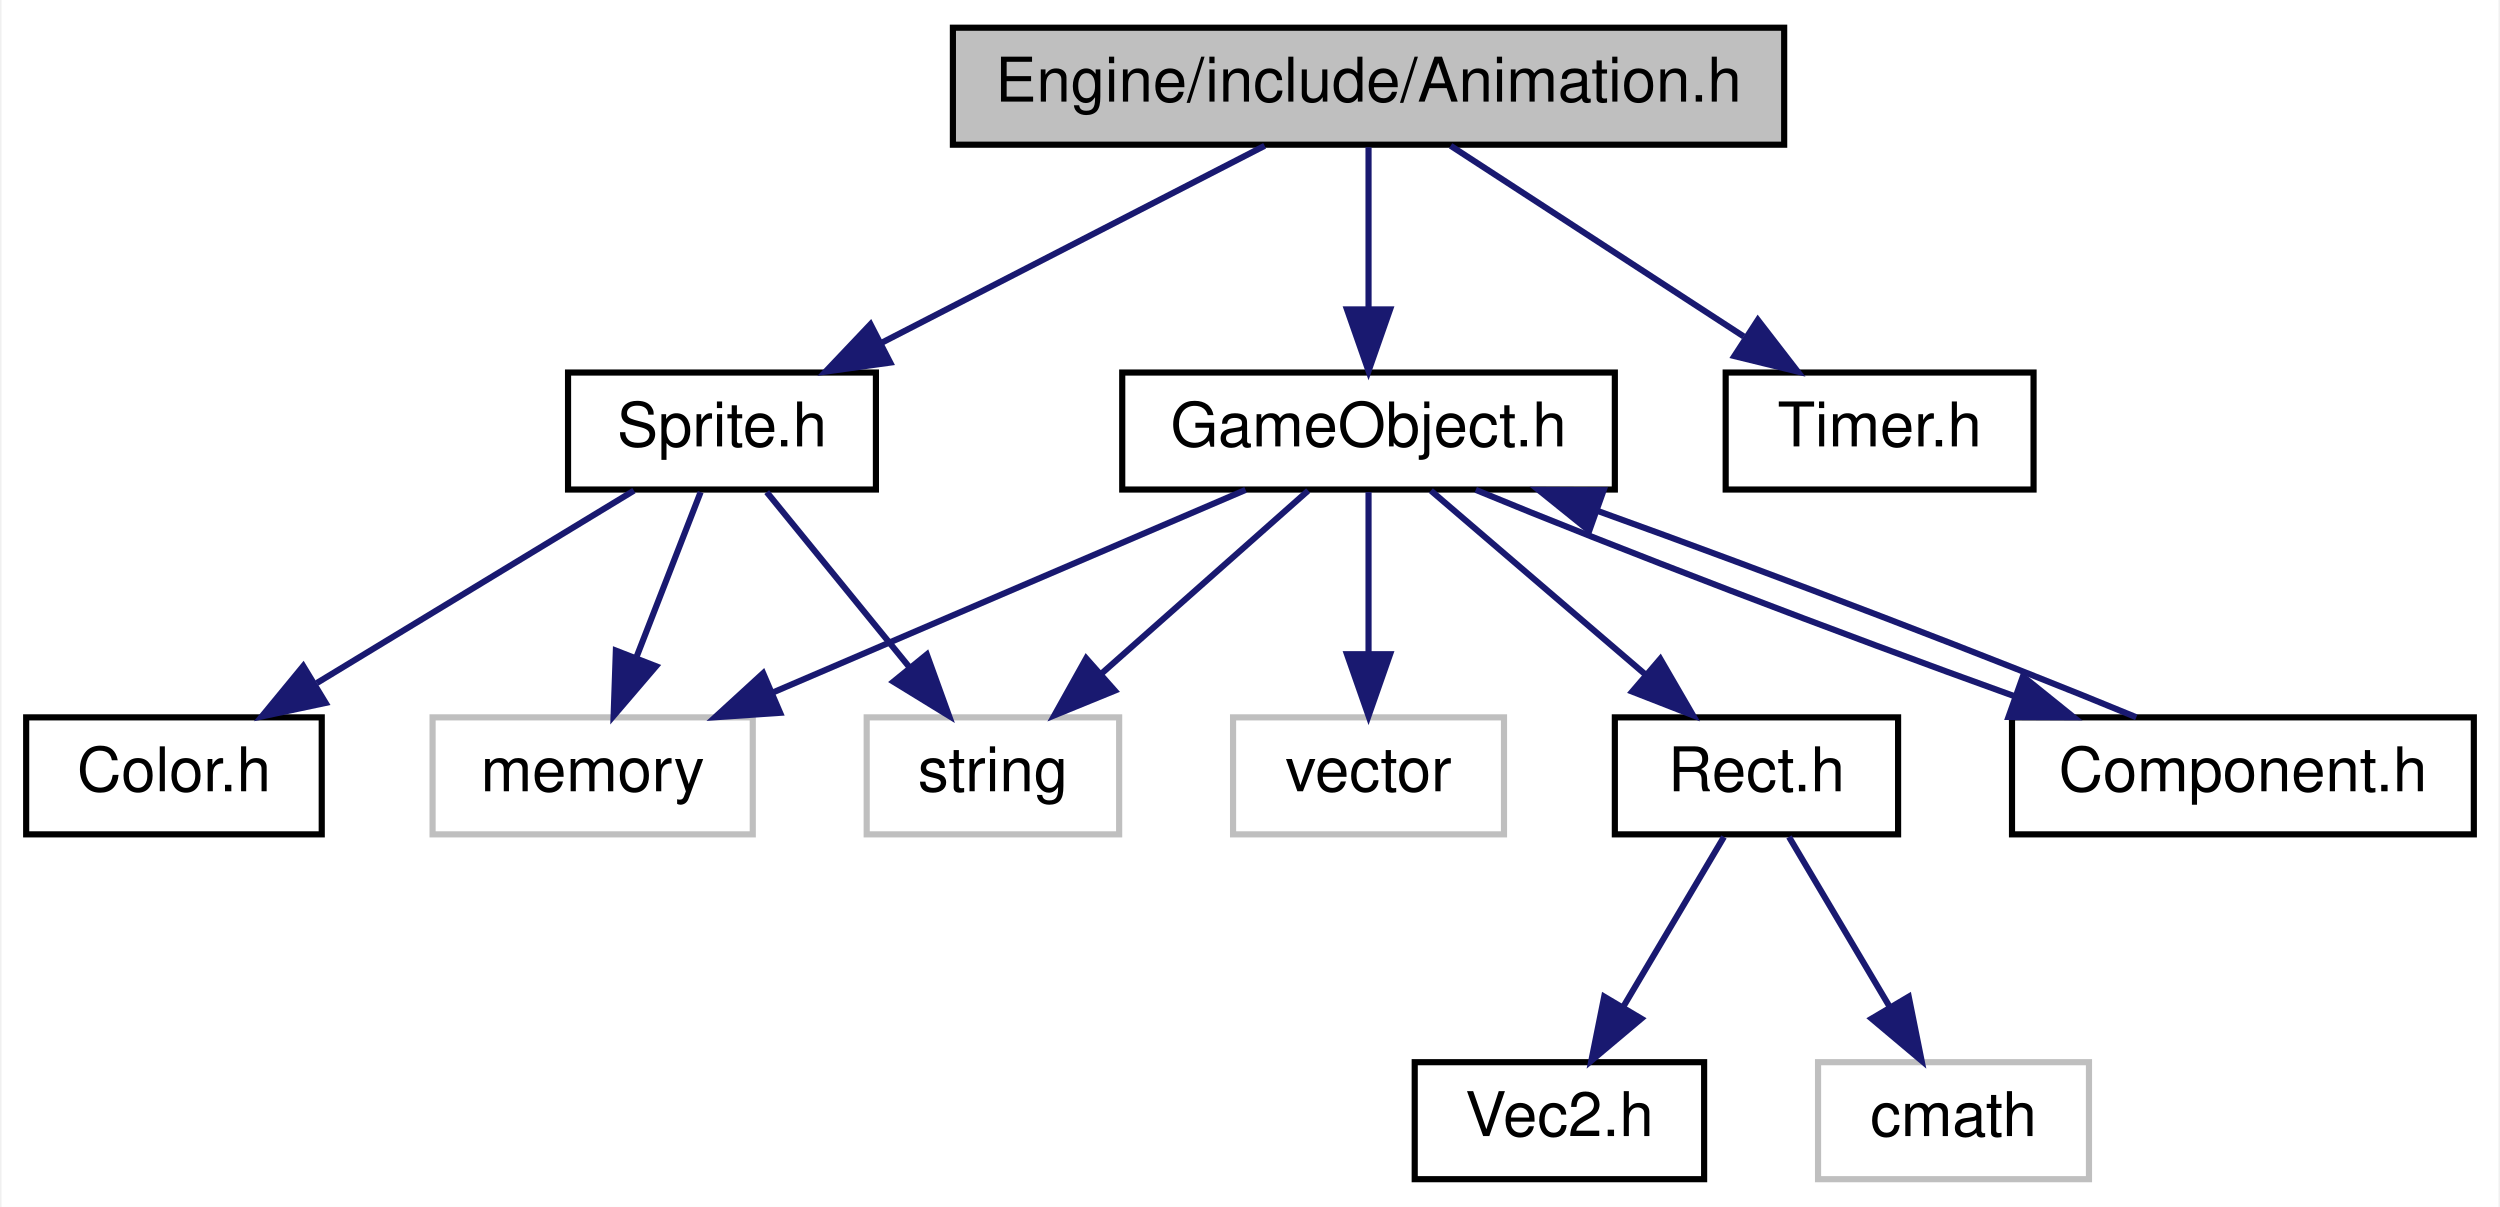
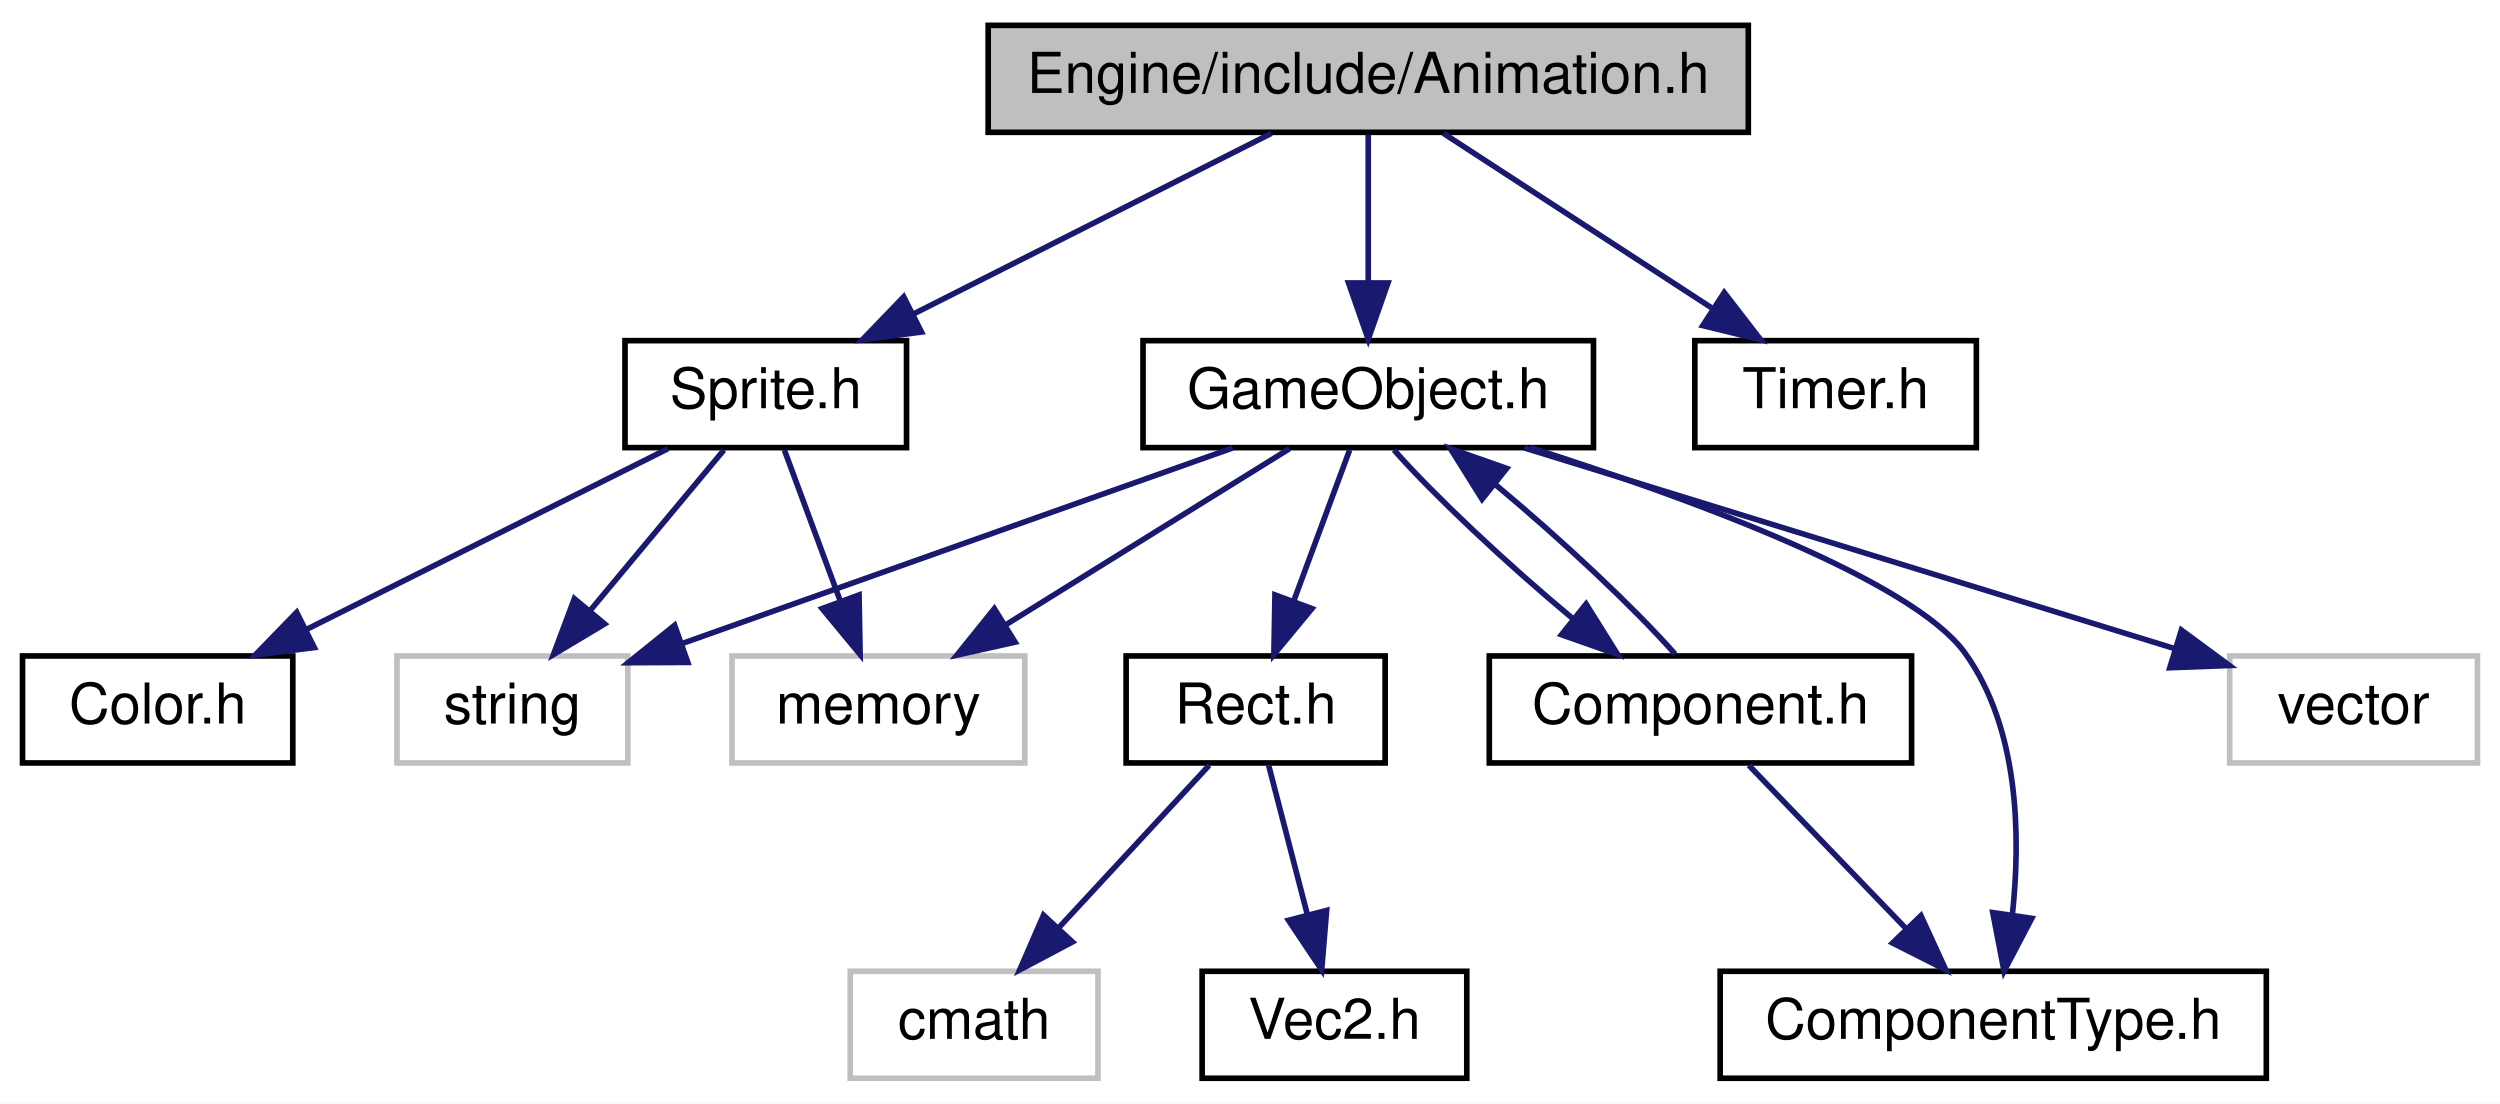
- <svg xmlns="http://www.w3.org/2000/svg" xmlns:xlink="http://www.w3.org/1999/xlink" width="406pt" height="196pt" viewBox="0.00 0.00 405.50 196.00">
+ <svg xmlns="http://www.w3.org/2000/svg" xmlns:xlink="http://www.w3.org/1999/xlink" width="444pt" height="196pt" viewBox="0.00 0.00 444.00 196.00">
  <g id="graph0" class="graph" transform="scale(1 1) rotate(0) translate(4 192)">
-     <polygon fill="white" stroke="none" points="-4,4 -4,-192 401.5,-192 401.5,4 -4,4" />
+     <polygon fill="white" stroke="none" points="-4,4 -4,-192 440,-192 440,4 -4,4" />
    <g id="node1" class="node">
-       <polygon fill="#bfbfbf" stroke="black" points="150.5,-168.5 150.5,-187.5 285.5,-187.5 285.5,-168.5 150.5,-168.5" />
-       <text text-anchor="middle" x="218" y="-175.5" font-family="Helvetica,sans-Serif" font-size="10.00">Engine/include/Animation.h</text>
+       <polygon fill="#bfbfbf" stroke="black" points="171.5,-168.5 171.5,-187.5 306.5,-187.5 306.5,-168.5 171.5,-168.5" />
+       <text text-anchor="middle" x="239" y="-175.5" font-family="Helvetica,sans-Serif" font-size="10.00">Engine/include/Animation.h</text>
    </g>
    <g id="node2" class="node">
      <g id="a_node2">
        <a xlink:href="GameObject_8h.html" target="_top" xlink:title="GameObject.h">
-           <polygon fill="white" stroke="black" points="178,-112.5 178,-131.5 258,-131.5 258,-112.5 178,-112.5" />
-           <text text-anchor="middle" x="218" y="-119.5" font-family="Helvetica,sans-Serif" font-size="10.00">GameObject.h</text>
+           <polygon fill="white" stroke="black" points="199,-112.5 199,-131.5 279,-131.5 279,-112.5 199,-112.5" />
+           <text text-anchor="middle" x="239" y="-119.5" font-family="Helvetica,sans-Serif" font-size="10.00">GameObject.h</text>
        </a>
      </g>
    </g>
    <g id="edge1" class="edge">
-       <path fill="none" stroke="midnightblue" d="M218,-168.083C218,-161.006 218,-150.861 218,-141.986" />
-       <polygon fill="midnightblue" stroke="midnightblue" points="221.5,-141.751 218,-131.751 214.5,-141.751 221.5,-141.751" />
+       <path fill="none" stroke="midnightblue" d="M239,-168.083C239,-161.006 239,-150.861 239,-141.986" />
+       <polygon fill="midnightblue" stroke="midnightblue" points="242.5,-141.751 239,-131.751 235.5,-141.751 242.5,-141.751" />
    </g>
-     <g id="node10" class="node">
-       <g id="a_node10">
+     <g id="node11" class="node">
+       <g id="a_node11">
        <a xlink:href="Timer_8h.html" target="_top" xlink:title="Timer.h">
-           <polygon fill="white" stroke="black" points="276,-112.5 276,-131.5 326,-131.5 326,-112.5 276,-112.5" />
-           <text text-anchor="middle" x="301" y="-119.5" font-family="Helvetica,sans-Serif" font-size="10.00">Timer.h</text>
+           <polygon fill="white" stroke="black" points="297,-112.5 297,-131.5 347,-131.5 347,-112.5 297,-112.5" />
+           <text text-anchor="middle" x="322" y="-119.5" font-family="Helvetica,sans-Serif" font-size="10.00">Timer.h</text>
        </a>
      </g>
    </g>
-     <g id="edge10" class="edge">
-       <path fill="none" stroke="midnightblue" d="M231.335,-168.324C244.162,-159.979 263.785,-147.212 278.94,-137.352" />
-       <polygon fill="midnightblue" stroke="midnightblue" points="281.224,-140.042 287.698,-131.655 277.407,-134.174 281.224,-140.042" />
+     <g id="edge12" class="edge">
+       <path fill="none" stroke="midnightblue" d="M252.335,-168.324C265.162,-159.979 284.785,-147.212 299.94,-137.352" />
+       <polygon fill="midnightblue" stroke="midnightblue" points="302.224,-140.042 308.698,-131.655 298.407,-134.174 302.224,-140.042" />
    </g>
-     <g id="node11" class="node">
-       <g id="a_node11">
+     <g id="node12" class="node">
+       <g id="a_node12">
        <a xlink:href="Sprite_8h.html" target="_top" xlink:title="Sprite.h">
-           <polygon fill="white" stroke="black" points="88,-112.5 88,-131.5 138,-131.5 138,-112.5 88,-112.5" />
-           <text text-anchor="middle" x="113" y="-119.5" font-family="Helvetica,sans-Serif" font-size="10.00">Sprite.h</text>
+           <polygon fill="white" stroke="black" points="107,-112.5 107,-131.5 157,-131.5 157,-112.5 107,-112.5" />
+           <text text-anchor="middle" x="132" y="-119.5" font-family="Helvetica,sans-Serif" font-size="10.00">Sprite.h</text>
        </a>
      </g>
    </g>
-     <g id="edge11" class="edge">
-       <path fill="none" stroke="midnightblue" d="M201.13,-168.324C184.291,-159.664 158.193,-146.242 138.762,-136.249" />
-       <polygon fill="midnightblue" stroke="midnightblue" points="140.322,-133.116 129.828,-131.655 137.12,-139.341 140.322,-133.116" />
+     <g id="edge13" class="edge">
+       <path fill="none" stroke="midnightblue" d="M221.809,-168.324C204.649,-159.664 178.054,-146.242 158.253,-136.249" />
+       <polygon fill="midnightblue" stroke="midnightblue" points="159.653,-133.035 149.149,-131.655 156.499,-139.285 159.653,-133.035" />
    </g>
    <g id="node3" class="node">
-       <polygon fill="white" stroke="#bfbfbf" points="196,-56.5 196,-75.5 240,-75.5 240,-56.5 196,-56.5" />
-       <text text-anchor="middle" x="218" y="-63.5" font-family="Helvetica,sans-Serif" font-size="10.00">vector</text>
+       <polygon fill="white" stroke="#bfbfbf" points="392,-56.5 392,-75.5 436,-75.5 436,-56.5 392,-56.5" />
+       <text text-anchor="middle" x="414" y="-63.5" font-family="Helvetica,sans-Serif" font-size="10.00">vector</text>
    </g>
    <g id="edge2" class="edge">
-       <path fill="none" stroke="midnightblue" d="M218,-112.083C218,-105.006 218,-94.861 218,-85.987" />
-       <polygon fill="midnightblue" stroke="midnightblue" points="221.5,-85.751 218,-75.751 214.5,-85.751 221.5,-85.751" />
+       <path fill="none" stroke="midnightblue" d="M266.729,-112.444C298.172,-102.741 349.341,-86.952 382.329,-76.773" />
+       <polygon fill="midnightblue" stroke="midnightblue" points="383.418,-80.1 391.941,-73.807 381.354,-73.411 383.418,-80.1" />
    </g>
    <g id="node4" class="node">
-       <polygon fill="white" stroke="#bfbfbf" points="66,-56.5 66,-75.5 118,-75.5 118,-56.5 66,-56.5" />
-       <text text-anchor="middle" x="92" y="-63.5" font-family="Helvetica,sans-Serif" font-size="10.00">memory</text>
+       <polygon fill="white" stroke="#bfbfbf" points="126,-56.5 126,-75.5 178,-75.5 178,-56.5 126,-56.5" />
+       <text text-anchor="middle" x="152" y="-63.5" font-family="Helvetica,sans-Serif" font-size="10.00">memory</text>
    </g>
    <g id="edge3" class="edge">
-       <path fill="none" stroke="midnightblue" d="M198.035,-112.444C177.391,-103.596 144.937,-89.688 121.368,-79.587" />
-       <polygon fill="midnightblue" stroke="midnightblue" points="122.442,-76.239 111.872,-75.516 119.684,-82.673 122.442,-76.239" />
+       <path fill="none" stroke="midnightblue" d="M225.022,-112.324C211.45,-103.9 190.62,-90.971 174.675,-81.074" />
+       <polygon fill="midnightblue" stroke="midnightblue" points="176.286,-77.954 165.943,-75.654 172.594,-83.902 176.286,-77.954" />
    </g>
    <g id="node5" class="node">
      <g id="a_node5">
        <a xlink:href="Rect_8h.html" target="_top" xlink:title="Rect.h">
-           <polygon fill="white" stroke="black" points="258,-56.5 258,-75.5 304,-75.5 304,-56.5 258,-56.5" />
-           <text text-anchor="middle" x="281" y="-63.5" font-family="Helvetica,sans-Serif" font-size="10.00">Rect.h</text>
+           <polygon fill="white" stroke="black" points="196,-56.5 196,-75.5 242,-75.5 242,-56.5 196,-56.5" />
+           <text text-anchor="middle" x="219" y="-63.5" font-family="Helvetica,sans-Serif" font-size="10.00">Rect.h</text>
        </a>
      </g>
    </g>
    <g id="edge4" class="edge">
-       <path fill="none" stroke="midnightblue" d="M228.122,-112.324C237.526,-104.263 251.744,-92.076 263.069,-82.37" />
-       <polygon fill="midnightblue" stroke="midnightblue" points="265.379,-84.999 270.694,-75.834 260.823,-79.684 265.379,-84.999" />
+       <path fill="none" stroke="midnightblue" d="M235.697,-112.083C233.018,-104.849 229.151,-94.409 225.814,-85.397" />
+       <polygon fill="midnightblue" stroke="midnightblue" points="228.996,-83.913 222.241,-75.751 222.432,-86.344 228.996,-83.913" />
    </g>
    <g id="node8" class="node">
-       <polygon fill="white" stroke="#bfbfbf" points="136.5,-56.5 136.5,-75.5 177.5,-75.5 177.5,-56.5 136.5,-56.5" />
-       <text text-anchor="middle" x="157" y="-63.5" font-family="Helvetica,sans-Serif" font-size="10.00">string</text>
+       <polygon fill="white" stroke="#bfbfbf" points="66.5,-56.5 66.5,-75.5 107.5,-75.5 107.5,-56.5 66.5,-56.5" />
+       <text text-anchor="middle" x="87" y="-63.5" font-family="Helvetica,sans-Serif" font-size="10.00">string</text>
    </g>
    <g id="edge7" class="edge">
-       <path fill="none" stroke="midnightblue" d="M208.199,-112.324C199.182,-104.341 185.594,-92.313 174.682,-82.653" />
-       <polygon fill="midnightblue" stroke="midnightblue" points="176.787,-79.842 166.979,-75.834 172.147,-85.083 176.787,-79.842" />
+       <path fill="none" stroke="midnightblue" d="M214.915,-112.444C188.407,-103.026 145.758,-87.875 117.074,-77.684" />
+       <polygon fill="midnightblue" stroke="midnightblue" points="118.155,-74.354 107.56,-74.304 115.811,-80.95 118.155,-74.354" />
    </g>
    <g id="node9" class="node">
      <g id="a_node9">
-         <a xlink:href="Component_8h.html" target="_top" xlink:title="Component.h">
-           <polygon fill="white" stroke="black" points="322.5,-56.5 322.5,-75.5 397.5,-75.5 397.5,-56.5 322.5,-56.5" />
-           <text text-anchor="middle" x="360" y="-63.5" font-family="Helvetica,sans-Serif" font-size="10.00">Component.h</text>
+         <a xlink:href="ComponentType_8h.html" target="_top" xlink:title="ComponentType.h">
+           <polygon fill="white" stroke="black" points="301.5,-0.5 301.5,-19.5 398.5,-19.5 398.5,-0.5 301.5,-0.5" />
+           <text text-anchor="middle" x="350" y="-7.5" font-family="Helvetica,sans-Serif" font-size="10.00">ComponentType.h</text>
        </a>
      </g>
    </g>
    <g id="edge8" class="edge">
-       <path fill="none" stroke="midnightblue" d="M235.412,-112.444C257.212,-103.399 294.7,-89.064 322.956,-78.916" />
-       <polygon fill="midnightblue" stroke="midnightblue" points="324.274,-82.162 332.525,-75.516 321.93,-75.566 324.274,-82.162" />
+       <path fill="none" stroke="midnightblue" d="M267.818,-112.491C295.859,-103.589 335.58,-89.111 345,-76 354.589,-62.655 354.909,-43.54 353.39,-29.492" />
+       <polygon fill="midnightblue" stroke="midnightblue" points="356.841,-28.902 351.92,-19.519 349.916,-29.923 356.841,-28.902" />
+     </g>
+     <g id="node10" class="node">
+       <g id="a_node10">
+         <a xlink:href="Component_8h.html" target="_top" xlink:title="Component.h">
+           <polygon fill="white" stroke="black" points="260.5,-56.5 260.5,-75.5 335.5,-75.5 335.5,-56.5 260.5,-56.5" />
+           <text text-anchor="middle" x="298" y="-63.5" font-family="Helvetica,sans-Serif" font-size="10.00">Component.h</text>
+         </a>
+       </g>
+     </g>
+     <g id="edge9" class="edge">
+       <path fill="none" stroke="midnightblue" d="M243.576,-112.083C250.717,-103.984 263.63,-91.866 275.212,-82.233" />
+       <polygon fill="midnightblue" stroke="midnightblue" points="277.689,-84.733 283.308,-75.751 273.314,-79.269 277.689,-84.733" />
    </g>
    <g id="node6" class="node">
      <g id="a_node6">
        <a xlink:href="Vec2_8h.html" target="_top" xlink:title="Vec2.h">
-           <polygon fill="white" stroke="black" points="225.5,-0.5 225.5,-19.5 272.5,-19.5 272.5,-0.5 225.5,-0.5" />
-           <text text-anchor="middle" x="249" y="-7.5" font-family="Helvetica,sans-Serif" font-size="10.00">Vec2.h</text>
+           <polygon fill="white" stroke="black" points="209.5,-0.5 209.5,-19.5 256.5,-19.5 256.5,-0.5 209.5,-0.5" />
+           <text text-anchor="middle" x="233" y="-7.5" font-family="Helvetica,sans-Serif" font-size="10.00">Vec2.h</text>
        </a>
      </g>
    </g>
    <g id="edge5" class="edge">
-       <path fill="none" stroke="midnightblue" d="M275.716,-56.083C271.289,-48.613 264.837,-37.724 259.382,-28.52" />
-       <polygon fill="midnightblue" stroke="midnightblue" points="262.295,-26.57 254.186,-19.751 256.273,-30.138 262.295,-26.57" />
+       <path fill="none" stroke="midnightblue" d="M221.312,-56.083C223.167,-48.927 225.835,-38.635 228.154,-29.691" />
+       <polygon fill="midnightblue" stroke="midnightblue" points="231.609,-30.309 230.731,-19.751 224.834,-28.553 231.609,-30.309" />
    </g>
    <g id="node7" class="node">
-       <polygon fill="white" stroke="#bfbfbf" points="291,-0.5 291,-19.5 335,-19.5 335,-0.5 291,-0.5" />
-       <text text-anchor="middle" x="313" y="-7.5" font-family="Helvetica,sans-Serif" font-size="10.00">cmath</text>
+       <polygon fill="white" stroke="#bfbfbf" points="147,-0.5 147,-19.5 191,-19.5 191,-0.5 147,-0.5" />
+       <text text-anchor="middle" x="169" y="-7.5" font-family="Helvetica,sans-Serif" font-size="10.00">cmath</text>
    </g>
    <g id="edge6" class="edge">
-       <path fill="none" stroke="midnightblue" d="M286.284,-56.083C290.711,-48.613 297.163,-37.724 302.618,-28.52" />
-       <polygon fill="midnightblue" stroke="midnightblue" points="305.727,-30.138 307.814,-19.751 299.705,-26.57 305.727,-30.138" />
+       <path fill="none" stroke="midnightblue" d="M210.744,-56.083C203.535,-48.298 192.89,-36.801 184.154,-27.366" />
+       <polygon fill="midnightblue" stroke="midnightblue" points="186.465,-24.711 177.103,-19.751 181.329,-29.467 186.465,-24.711" />
    </g>
-     <g id="edge9" class="edge">
-       <path fill="none" stroke="midnightblue" d="M342.685,-75.516C320.93,-84.546 283.452,-98.879 255.169,-109.039" />
-       <polygon fill="midnightblue" stroke="midnightblue" points="253.84,-105.797 245.589,-112.444 256.184,-112.393 253.84,-105.797" />
+     <g id="edge11" class="edge">
+       <path fill="none" stroke="midnightblue" d="M293.497,-75.834C286.358,-83.948 273.362,-96.145 261.725,-105.82" />
+       <polygon fill="midnightblue" stroke="midnightblue" points="259.217,-103.344 253.594,-112.324 263.589,-108.81 259.217,-103.344" />
    </g>
-     <g id="edge14" class="edge">
-       <path fill="none" stroke="midnightblue" d="M109.532,-112.083C106.688,-104.77 102.571,-94.181 99.04,-85.103" />
-       <polygon fill="midnightblue" stroke="midnightblue" points="102.29,-83.802 95.403,-75.751 95.766,-86.34 102.29,-83.802" />
+     <g id="edge10" class="edge">
+       <path fill="none" stroke="midnightblue" d="M306.587,-56.083C314.159,-48.219 325.378,-36.569 334.514,-27.081" />
+       <polygon fill="midnightblue" stroke="midnightblue" points="337.158,-29.382 341.573,-19.751 332.115,-24.527 337.158,-29.382" />
    </g>
-     <g id="edge13" class="edge">
-       <path fill="none" stroke="midnightblue" d="M120.266,-112.083C126.545,-104.377 135.788,-93.033 143.431,-83.653" />
-       <polygon fill="midnightblue" stroke="midnightblue" points="146.266,-85.714 149.869,-75.751 140.839,-81.293 146.266,-85.714" />
+     <g id="edge16" class="edge">
+       <path fill="none" stroke="midnightblue" d="M135.303,-112.083C137.982,-104.849 141.849,-94.409 145.186,-85.397" />
+       <polygon fill="midnightblue" stroke="midnightblue" points="148.568,-86.344 148.759,-75.751 142.004,-83.913 148.568,-86.344" />
    </g>
-     <g id="node12" class="node">
-       <g id="a_node12">
+     <g id="edge15" class="edge">
+       <path fill="none" stroke="midnightblue" d="M124.569,-112.083C118.147,-104.377 108.694,-93.033 100.878,-83.653" />
+       <polygon fill="midnightblue" stroke="midnightblue" points="103.383,-81.193 94.293,-75.751 98.006,-85.674 103.383,-81.193" />
+     </g>
+     <g id="node13" class="node">
+       <g id="a_node13">
        <a xlink:href="Color_8h.html" target="_top" xlink:title="Color.h">
          <polygon fill="white" stroke="black" points="0,-56.5 0,-75.5 48,-75.5 48,-56.5 0,-56.5" />
          <text text-anchor="middle" x="24" y="-63.5" font-family="Helvetica,sans-Serif" font-size="10.00">Color.h</text>
        </a>
      </g>
    </g>
-     <g id="edge12" class="edge">
-       <path fill="none" stroke="midnightblue" d="M98.701,-112.324C84.817,-103.9 63.508,-90.971 47.196,-81.074" />
-       <polygon fill="midnightblue" stroke="midnightblue" points="48.629,-77.85 38.264,-75.654 44.998,-83.834 48.629,-77.85" />
+     <g id="edge14" class="edge">
+       <path fill="none" stroke="midnightblue" d="M114.648,-112.324C97.328,-103.664 70.485,-90.242 50.498,-80.249" />
+       <polygon fill="midnightblue" stroke="midnightblue" points="51.819,-76.996 41.309,-75.654 48.688,-83.257 51.819,-76.996" />
    </g>
  </g>
</svg>
